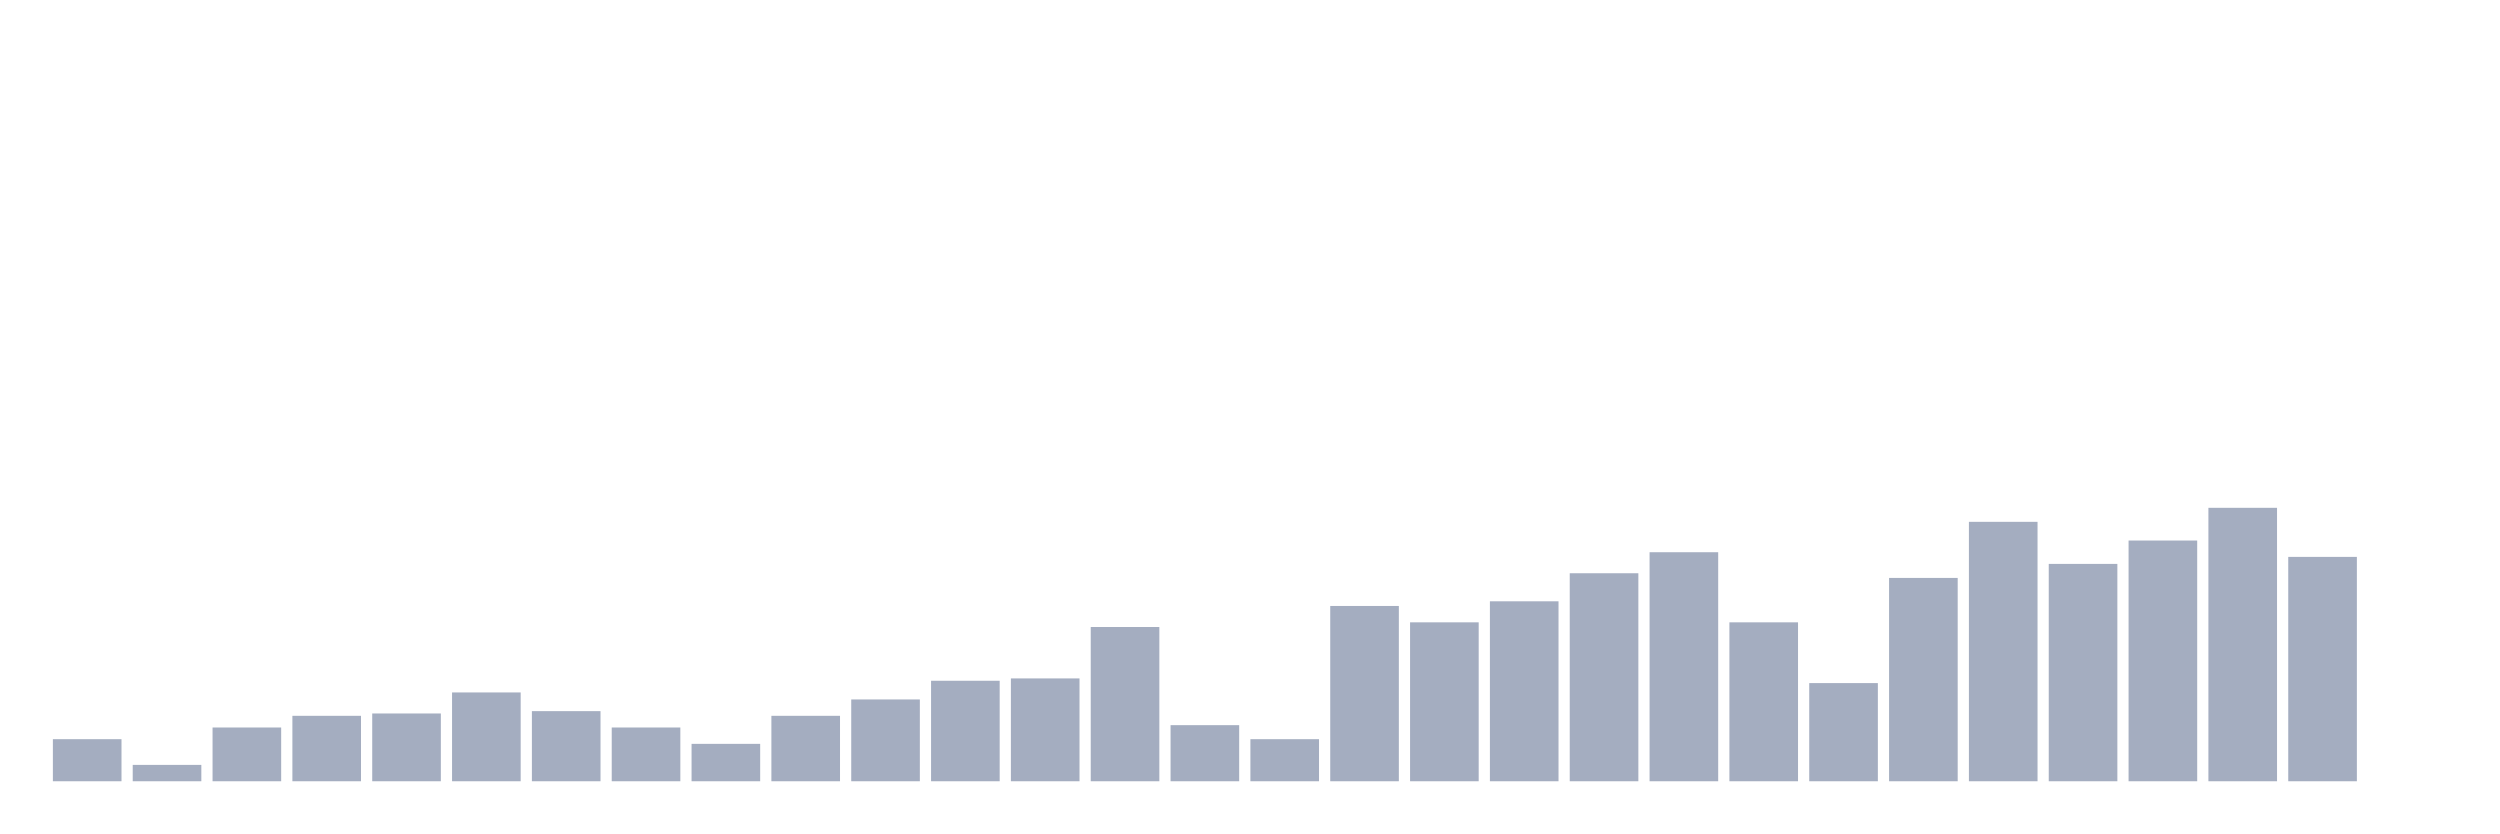
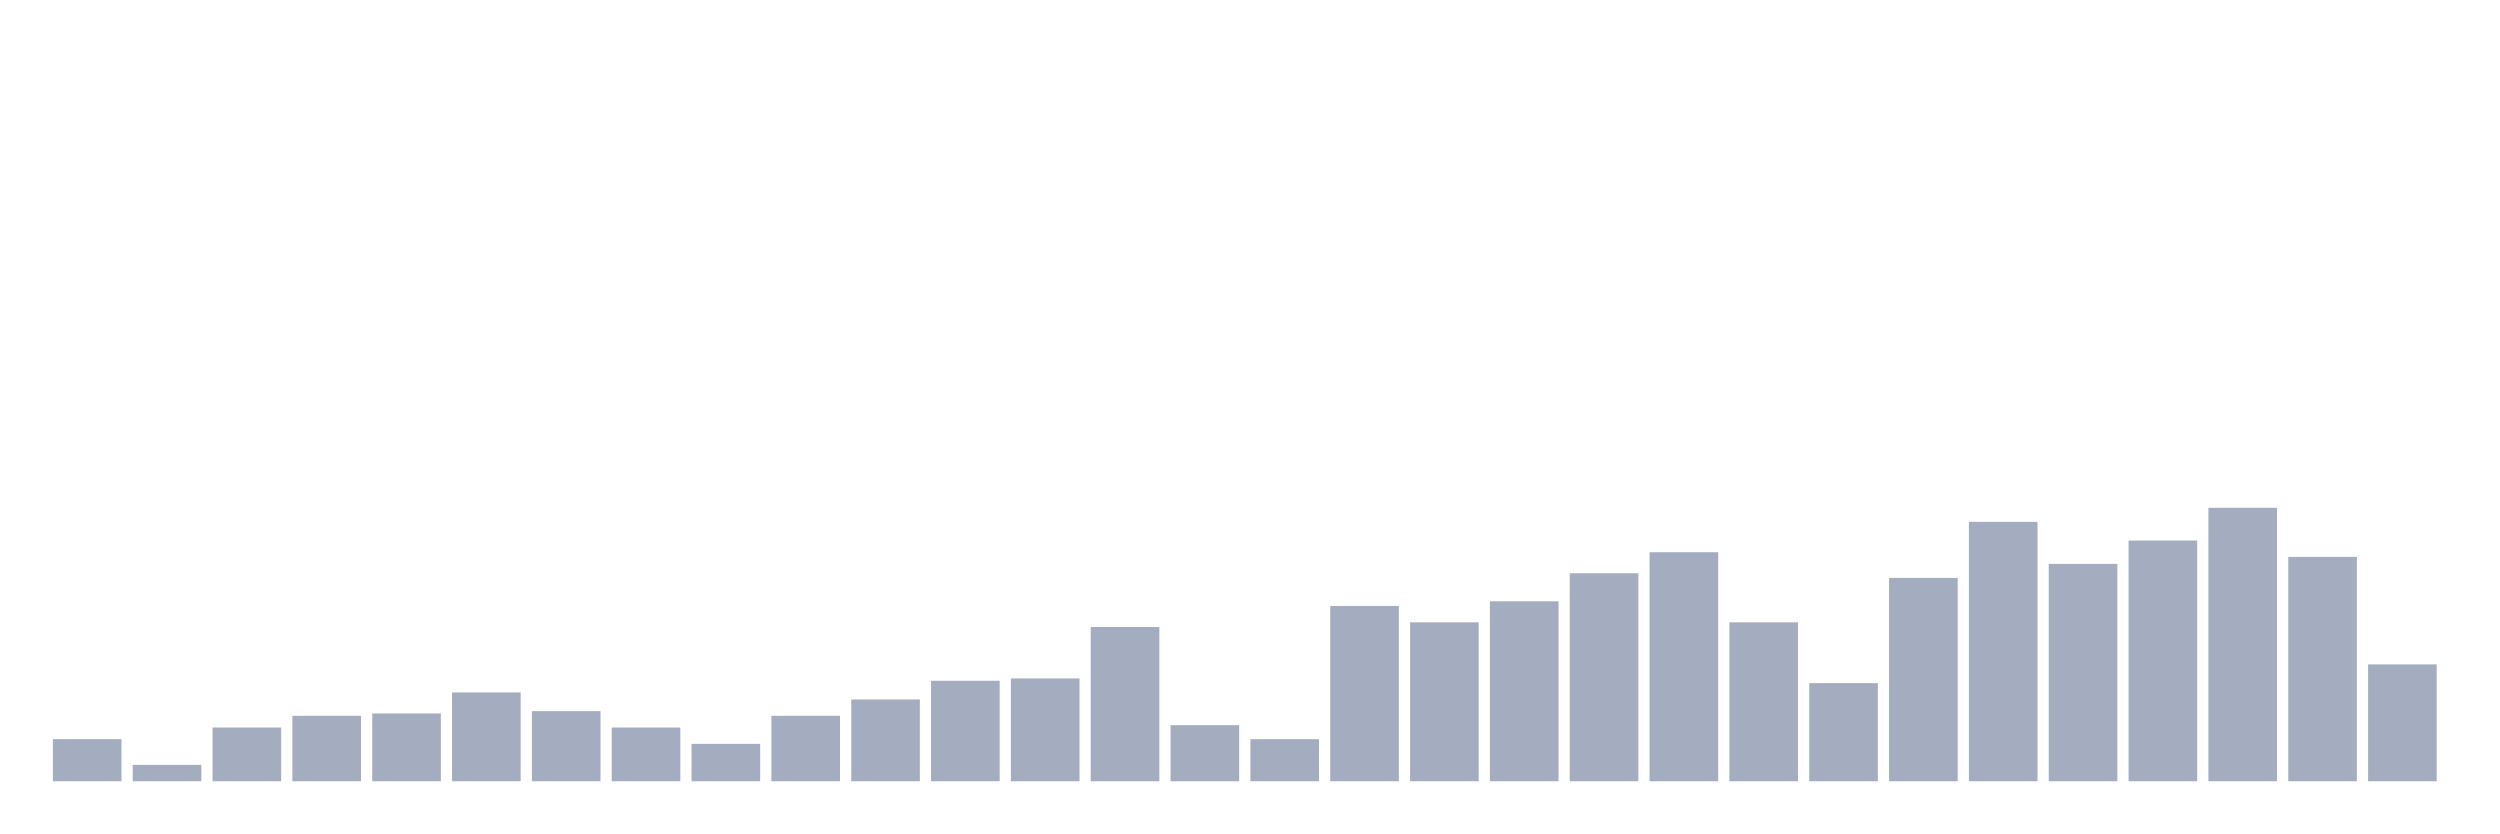
<svg xmlns="http://www.w3.org/2000/svg" viewBox="0 0 480 160">
  <g transform="translate(10,10)">
    <rect class="bar" x="0.153" width="13.175" y="131.923" height="8.077" fill="rgb(164,173,192)" />
    <rect class="bar" x="15.482" width="13.175" y="136.859" height="3.141" fill="rgb(164,173,192)" />
    <rect class="bar" x="30.81" width="13.175" y="129.679" height="10.321" fill="rgb(164,173,192)" />
    <rect class="bar" x="46.138" width="13.175" y="127.436" height="12.564" fill="rgb(164,173,192)" />
    <rect class="bar" x="61.466" width="13.175" y="126.987" height="13.013" fill="rgb(164,173,192)" />
    <rect class="bar" x="76.794" width="13.175" y="122.949" height="17.051" fill="rgb(164,173,192)" />
    <rect class="bar" x="92.123" width="13.175" y="126.538" height="13.462" fill="rgb(164,173,192)" />
    <rect class="bar" x="107.451" width="13.175" y="129.679" height="10.321" fill="rgb(164,173,192)" />
    <rect class="bar" x="122.779" width="13.175" y="132.821" height="7.179" fill="rgb(164,173,192)" />
    <rect class="bar" x="138.107" width="13.175" y="127.436" height="12.564" fill="rgb(164,173,192)" />
    <rect class="bar" x="153.436" width="13.175" y="124.295" height="15.705" fill="rgb(164,173,192)" />
    <rect class="bar" x="168.764" width="13.175" y="120.705" height="19.295" fill="rgb(164,173,192)" />
    <rect class="bar" x="184.092" width="13.175" y="120.256" height="19.744" fill="rgb(164,173,192)" />
    <rect class="bar" x="199.42" width="13.175" y="110.385" height="29.615" fill="rgb(164,173,192)" />
    <rect class="bar" x="214.748" width="13.175" y="129.231" height="10.769" fill="rgb(164,173,192)" />
    <rect class="bar" x="230.077" width="13.175" y="131.923" height="8.077" fill="rgb(164,173,192)" />
    <rect class="bar" x="245.405" width="13.175" y="106.346" height="33.654" fill="rgb(164,173,192)" />
    <rect class="bar" x="260.733" width="13.175" y="109.487" height="30.513" fill="rgb(164,173,192)" />
    <rect class="bar" x="276.061" width="13.175" y="105.449" height="34.551" fill="rgb(164,173,192)" />
    <rect class="bar" x="291.39" width="13.175" y="100.064" height="39.936" fill="rgb(164,173,192)" />
    <rect class="bar" x="306.718" width="13.175" y="96.026" height="43.974" fill="rgb(164,173,192)" />
    <rect class="bar" x="322.046" width="13.175" y="109.487" height="30.513" fill="rgb(164,173,192)" />
    <rect class="bar" x="337.374" width="13.175" y="121.154" height="18.846" fill="rgb(164,173,192)" />
    <rect class="bar" x="352.702" width="13.175" y="100.962" height="39.038" fill="rgb(164,173,192)" />
    <rect class="bar" x="368.031" width="13.175" y="90.192" height="49.808" fill="rgb(164,173,192)" />
    <rect class="bar" x="383.359" width="13.175" y="98.269" height="41.731" fill="rgb(164,173,192)" />
    <rect class="bar" x="398.687" width="13.175" y="93.782" height="46.218" fill="rgb(164,173,192)" />
    <rect class="bar" x="414.015" width="13.175" y="87.5" height="52.5" fill="rgb(164,173,192)" />
    <rect class="bar" x="429.344" width="13.175" y="96.923" height="43.077" fill="rgb(164,173,192)" />
-     <rect class="bar" x="444.672" width="13.175" y="140" height="0" fill="rgb(164,173,192)" />
+     <rect class="bar" x="444.672" width="13.175" y="117.564" height="22.436" fill="rgb(164,173,192)" />
  </g>
</svg>
